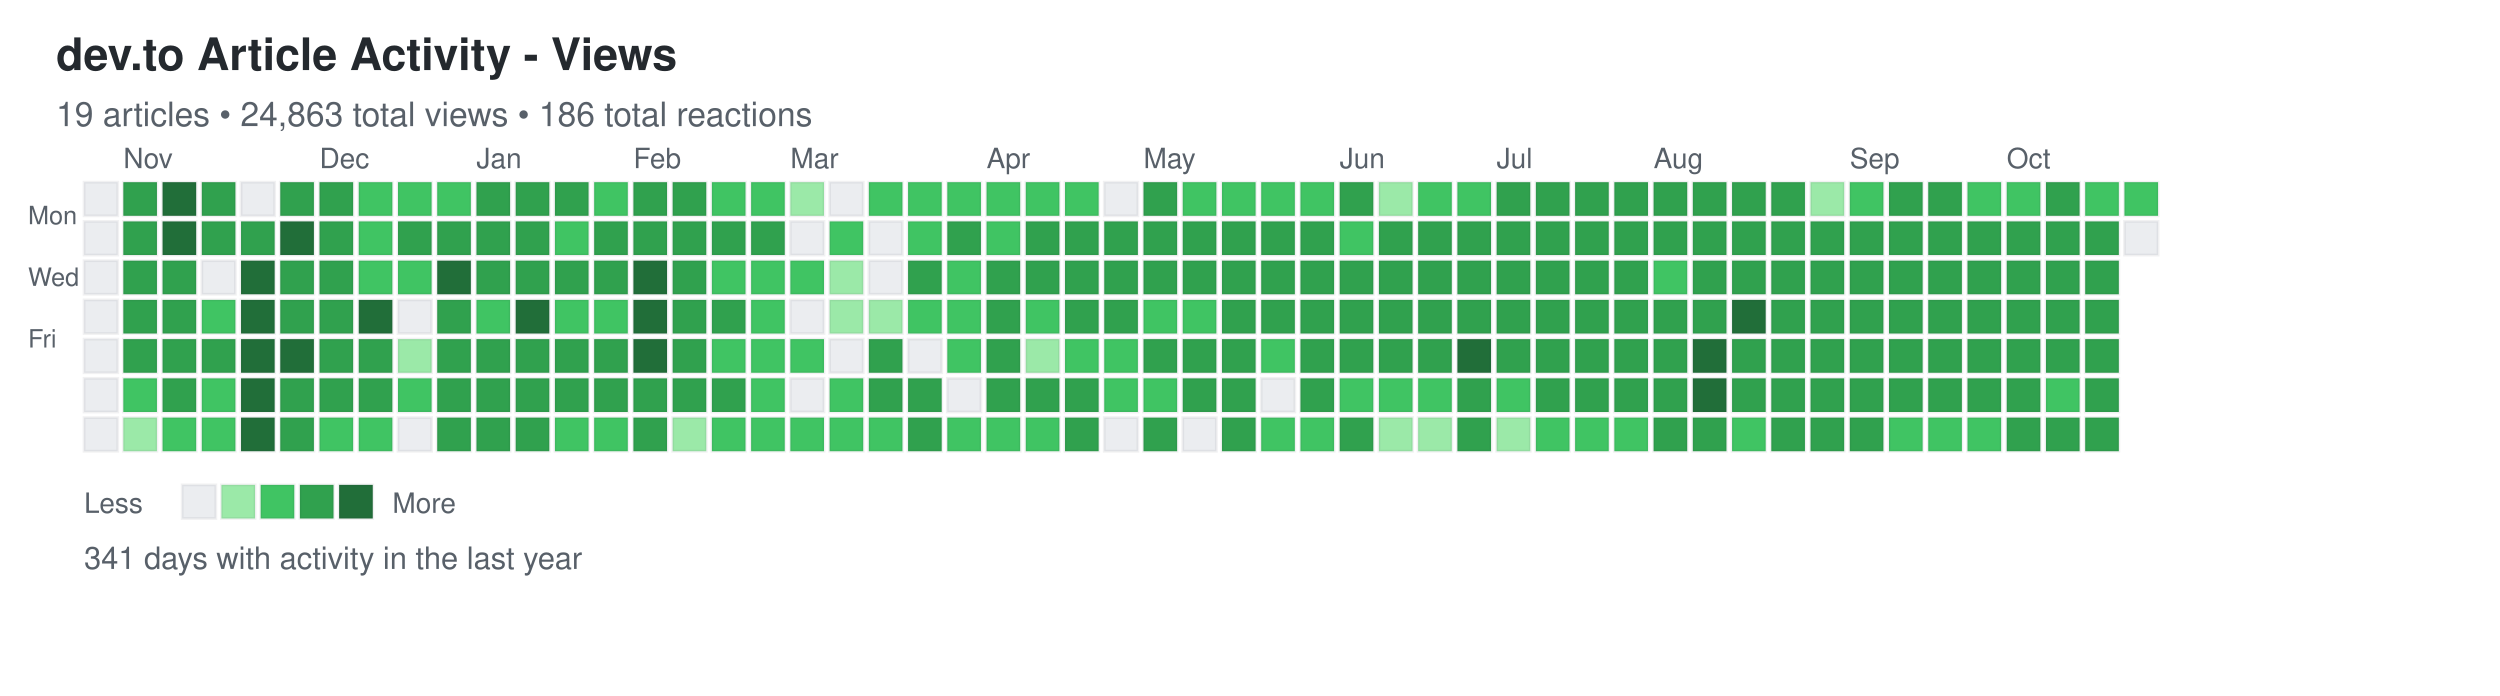
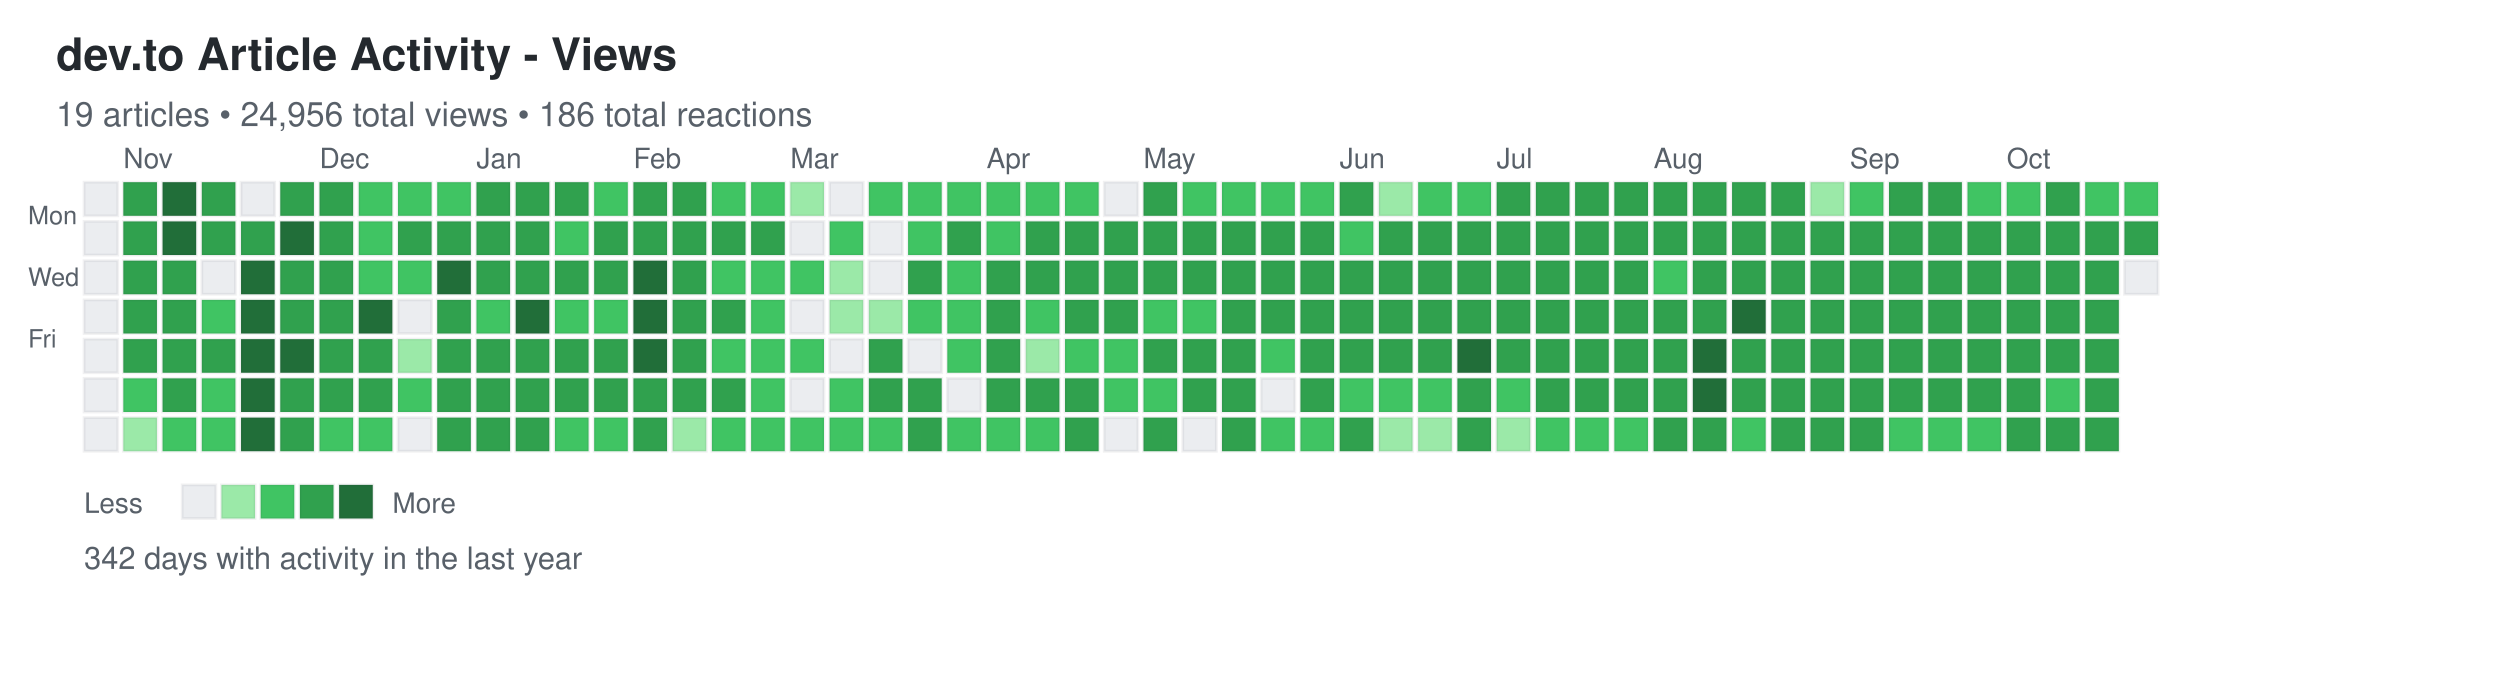
<svg xmlns="http://www.w3.org/2000/svg" width="892" height="248">
  <defs>
    <style>
.day { stroke: rgba(27,31,35,0.06); stroke-width: 1px; cursor: pointer; }
.day:hover { stroke: rgba(27,31,35,0.3); stroke-width: 2px; }
.month-label { font-family: -apple-system, BlinkMacSystemFont, "Segoe UI", Helvetica, Arial, sans-serif; font-size: 10px; fill: #586069; }
.day-label { font-family: -apple-system, BlinkMacSystemFont, "Segoe UI", Helvetica, Arial, sans-serif; font-size: 9px; fill: #586069; }
.title { font-family: -apple-system, BlinkMacSystemFont, "Segoe UI", Helvetica, Arial, sans-serif; font-size: 16px; font-weight: 600; fill: #24292e; }
.subtitle { font-family: -apple-system, BlinkMacSystemFont, "Segoe UI", Helvetica, Arial, sans-serif; font-size: 12px; fill: #586069; }
.stats { font-family: -apple-system, BlinkMacSystemFont, "Segoe UI", Helvetica, Arial, sans-serif; font-size: 11px; fill: #586069; }
.legend-text { font-family: -apple-system, BlinkMacSystemFont, "Segoe UI", Helvetica, Arial, sans-serif; font-size: 10px; fill: #586069; }
</style>
  </defs>
  <text x="20" y="25" class="title">dev.to Article Activity - Views</text>
-   <text x="20" y="45" class="subtitle">19 articles • 24,863 total views • 186 total reactions</text>
+   <text x="20" y="45" class="subtitle">19 articles • 24,956 total views • 186 total reactions</text>
  <text x="10" y="80" class="day-label">Mon</text>
  <text x="10" y="102" class="day-label">Wed</text>
  <text x="10" y="124" class="day-label">Fri</text>
  <rect x="30" y="65" width="12" height="12" fill="#ebedf0" class="day" data-date="2024-10-20" data-level="0" />
  <rect x="30" y="79" width="12" height="12" fill="#ebedf0" class="day" data-date="2024-10-21" data-level="0" />
  <rect x="30" y="93" width="12" height="12" fill="#ebedf0" class="day" data-date="2024-10-22" data-level="0" />
  <rect x="30" y="107" width="12" height="12" fill="#ebedf0" class="day" data-date="2024-10-23" data-level="0" />
  <rect x="30" y="121" width="12" height="12" fill="#ebedf0" class="day" data-date="2024-10-24" data-level="0" />
  <rect x="30" y="135" width="12" height="12" fill="#ebedf0" class="day" data-date="2024-10-25" data-level="0" />
  <rect x="30" y="149" width="12" height="12" fill="#ebedf0" class="day" data-date="2024-10-26" data-level="0" />
  <rect x="44" y="65" width="12" height="12" fill="#30a14e" class="day" data-date="2024-10-27" data-level="3" />
  <rect x="44" y="79" width="12" height="12" fill="#30a14e" class="day" data-date="2024-10-28" data-level="3" />
  <rect x="44" y="93" width="12" height="12" fill="#30a14e" class="day" data-date="2024-10-29" data-level="3" />
  <rect x="44" y="107" width="12" height="12" fill="#30a14e" class="day" data-date="2024-10-30" data-level="3" />
  <rect x="44" y="121" width="12" height="12" fill="#30a14e" class="day" data-date="2024-10-31" data-level="3" />
  <rect x="44" y="135" width="12" height="12" fill="#40c463" class="day" data-date="2024-11-01" data-level="2" />
  <rect x="44" y="149" width="12" height="12" fill="#9be9a8" class="day" data-date="2024-11-02" data-level="1" />
  <rect x="58" y="65" width="12" height="12" fill="#216e39" class="day" data-date="2024-11-03" data-level="4" />
  <rect x="58" y="79" width="12" height="12" fill="#216e39" class="day" data-date="2024-11-04" data-level="4" />
  <rect x="58" y="93" width="12" height="12" fill="#30a14e" class="day" data-date="2024-11-05" data-level="3" />
  <rect x="58" y="107" width="12" height="12" fill="#30a14e" class="day" data-date="2024-11-06" data-level="3" />
  <rect x="58" y="121" width="12" height="12" fill="#30a14e" class="day" data-date="2024-11-07" data-level="3" />
  <rect x="58" y="135" width="12" height="12" fill="#30a14e" class="day" data-date="2024-11-08" data-level="3" />
  <rect x="58" y="149" width="12" height="12" fill="#40c463" class="day" data-date="2024-11-09" data-level="2" />
  <rect x="72" y="65" width="12" height="12" fill="#30a14e" class="day" data-date="2024-11-10" data-level="3" />
  <rect x="72" y="79" width="12" height="12" fill="#30a14e" class="day" data-date="2024-11-11" data-level="3" />
  <rect x="72" y="93" width="12" height="12" fill="#ebedf0" class="day" data-date="2024-11-12" data-level="0" />
  <rect x="72" y="107" width="12" height="12" fill="#40c463" class="day" data-date="2024-11-13" data-level="2" />
  <rect x="72" y="121" width="12" height="12" fill="#30a14e" class="day" data-date="2024-11-14" data-level="3" />
  <rect x="72" y="135" width="12" height="12" fill="#40c463" class="day" data-date="2024-11-15" data-level="2" />
  <rect x="72" y="149" width="12" height="12" fill="#40c463" class="day" data-date="2024-11-16" data-level="2" />
  <rect x="86" y="65" width="12" height="12" fill="#ebedf0" class="day" data-date="2024-11-17" data-level="0" />
  <rect x="86" y="79" width="12" height="12" fill="#30a14e" class="day" data-date="2024-11-18" data-level="3" />
  <rect x="86" y="93" width="12" height="12" fill="#216e39" class="day" data-date="2024-11-19" data-level="4" />
  <rect x="86" y="107" width="12" height="12" fill="#216e39" class="day" data-date="2024-11-20" data-level="4" />
  <rect x="86" y="121" width="12" height="12" fill="#216e39" class="day" data-date="2024-11-21" data-level="4" />
  <rect x="86" y="135" width="12" height="12" fill="#216e39" class="day" data-date="2024-11-22" data-level="4" />
  <rect x="86" y="149" width="12" height="12" fill="#216e39" class="day" data-date="2024-11-23" data-level="4" />
  <rect x="100" y="65" width="12" height="12" fill="#30a14e" class="day" data-date="2024-11-24" data-level="3" />
  <rect x="100" y="79" width="12" height="12" fill="#216e39" class="day" data-date="2024-11-25" data-level="4" />
  <rect x="100" y="93" width="12" height="12" fill="#30a14e" class="day" data-date="2024-11-26" data-level="3" />
  <rect x="100" y="107" width="12" height="12" fill="#30a14e" class="day" data-date="2024-11-27" data-level="3" />
  <rect x="100" y="121" width="12" height="12" fill="#216e39" class="day" data-date="2024-11-28" data-level="4" />
  <rect x="100" y="135" width="12" height="12" fill="#30a14e" class="day" data-date="2024-11-29" data-level="3" />
  <rect x="100" y="149" width="12" height="12" fill="#30a14e" class="day" data-date="2024-11-30" data-level="3" />
  <rect x="114" y="65" width="12" height="12" fill="#30a14e" class="day" data-date="2024-12-01" data-level="3" />
  <rect x="114" y="79" width="12" height="12" fill="#30a14e" class="day" data-date="2024-12-02" data-level="3" />
  <rect x="114" y="93" width="12" height="12" fill="#30a14e" class="day" data-date="2024-12-03" data-level="3" />
  <rect x="114" y="107" width="12" height="12" fill="#30a14e" class="day" data-date="2024-12-04" data-level="3" />
  <rect x="114" y="121" width="12" height="12" fill="#30a14e" class="day" data-date="2024-12-05" data-level="3" />
  <rect x="114" y="135" width="12" height="12" fill="#30a14e" class="day" data-date="2024-12-06" data-level="3" />
  <rect x="114" y="149" width="12" height="12" fill="#40c463" class="day" data-date="2024-12-07" data-level="2" />
  <rect x="128" y="65" width="12" height="12" fill="#40c463" class="day" data-date="2024-12-08" data-level="2" />
  <rect x="128" y="79" width="12" height="12" fill="#40c463" class="day" data-date="2024-12-09" data-level="2" />
  <rect x="128" y="93" width="12" height="12" fill="#40c463" class="day" data-date="2024-12-10" data-level="2" />
  <rect x="128" y="107" width="12" height="12" fill="#216e39" class="day" data-date="2024-12-11" data-level="4" />
  <rect x="128" y="121" width="12" height="12" fill="#30a14e" class="day" data-date="2024-12-12" data-level="3" />
  <rect x="128" y="135" width="12" height="12" fill="#30a14e" class="day" data-date="2024-12-13" data-level="3" />
  <rect x="128" y="149" width="12" height="12" fill="#40c463" class="day" data-date="2024-12-14" data-level="2" />
  <rect x="142" y="65" width="12" height="12" fill="#40c463" class="day" data-date="2024-12-15" data-level="2" />
  <rect x="142" y="79" width="12" height="12" fill="#30a14e" class="day" data-date="2024-12-16" data-level="3" />
  <rect x="142" y="93" width="12" height="12" fill="#40c463" class="day" data-date="2024-12-17" data-level="2" />
  <rect x="142" y="107" width="12" height="12" fill="#ebedf0" class="day" data-date="2024-12-18" data-level="0" />
  <rect x="142" y="121" width="12" height="12" fill="#9be9a8" class="day" data-date="2024-12-19" data-level="1" />
  <rect x="142" y="135" width="12" height="12" fill="#40c463" class="day" data-date="2024-12-20" data-level="2" />
  <rect x="142" y="149" width="12" height="12" fill="#ebedf0" class="day" data-date="2024-12-21" data-level="0" />
  <rect x="156" y="65" width="12" height="12" fill="#40c463" class="day" data-date="2024-12-22" data-level="2" />
  <rect x="156" y="79" width="12" height="12" fill="#30a14e" class="day" data-date="2024-12-23" data-level="3" />
  <rect x="156" y="93" width="12" height="12" fill="#216e39" class="day" data-date="2024-12-24" data-level="4" />
  <rect x="156" y="107" width="12" height="12" fill="#30a14e" class="day" data-date="2024-12-25" data-level="3" />
  <rect x="156" y="121" width="12" height="12" fill="#30a14e" class="day" data-date="2024-12-26" data-level="3" />
  <rect x="156" y="135" width="12" height="12" fill="#30a14e" class="day" data-date="2024-12-27" data-level="3" />
  <rect x="156" y="149" width="12" height="12" fill="#30a14e" class="day" data-date="2024-12-28" data-level="3" />
  <rect x="170" y="65" width="12" height="12" fill="#30a14e" class="day" data-date="2024-12-29" data-level="3" />
  <rect x="170" y="79" width="12" height="12" fill="#30a14e" class="day" data-date="2024-12-30" data-level="3" />
  <rect x="170" y="93" width="12" height="12" fill="#30a14e" class="day" data-date="2024-12-31" data-level="3" />
  <rect x="170" y="107" width="12" height="12" fill="#40c463" class="day" data-date="2025-01-01" data-level="2" />
  <rect x="170" y="121" width="12" height="12" fill="#30a14e" class="day" data-date="2025-01-02" data-level="3" />
  <rect x="170" y="135" width="12" height="12" fill="#30a14e" class="day" data-date="2025-01-03" data-level="3" />
  <rect x="170" y="149" width="12" height="12" fill="#30a14e" class="day" data-date="2025-01-04" data-level="3" />
  <rect x="184" y="65" width="12" height="12" fill="#30a14e" class="day" data-date="2025-01-05" data-level="3" />
  <rect x="184" y="79" width="12" height="12" fill="#30a14e" class="day" data-date="2025-01-06" data-level="3" />
  <rect x="184" y="93" width="12" height="12" fill="#30a14e" class="day" data-date="2025-01-07" data-level="3" />
  <rect x="184" y="107" width="12" height="12" fill="#216e39" class="day" data-date="2025-01-08" data-level="4" />
  <rect x="184" y="121" width="12" height="12" fill="#30a14e" class="day" data-date="2025-01-09" data-level="3" />
  <rect x="184" y="135" width="12" height="12" fill="#30a14e" class="day" data-date="2025-01-10" data-level="3" />
  <rect x="184" y="149" width="12" height="12" fill="#30a14e" class="day" data-date="2025-01-11" data-level="3" />
  <rect x="198" y="65" width="12" height="12" fill="#30a14e" class="day" data-date="2025-01-12" data-level="3" />
  <rect x="198" y="79" width="12" height="12" fill="#40c463" class="day" data-date="2025-01-13" data-level="2" />
  <rect x="198" y="93" width="12" height="12" fill="#30a14e" class="day" data-date="2025-01-14" data-level="3" />
  <rect x="198" y="107" width="12" height="12" fill="#40c463" class="day" data-date="2025-01-15" data-level="2" />
  <rect x="198" y="121" width="12" height="12" fill="#30a14e" class="day" data-date="2025-01-16" data-level="3" />
  <rect x="198" y="135" width="12" height="12" fill="#30a14e" class="day" data-date="2025-01-17" data-level="3" />
  <rect x="198" y="149" width="12" height="12" fill="#40c463" class="day" data-date="2025-01-18" data-level="2" />
  <rect x="212" y="65" width="12" height="12" fill="#40c463" class="day" data-date="2025-01-19" data-level="2" />
  <rect x="212" y="79" width="12" height="12" fill="#30a14e" class="day" data-date="2025-01-20" data-level="3" />
  <rect x="212" y="93" width="12" height="12" fill="#30a14e" class="day" data-date="2025-01-21" data-level="3" />
  <rect x="212" y="107" width="12" height="12" fill="#40c463" class="day" data-date="2025-01-22" data-level="2" />
  <rect x="212" y="121" width="12" height="12" fill="#30a14e" class="day" data-date="2025-01-23" data-level="3" />
  <rect x="212" y="135" width="12" height="12" fill="#30a14e" class="day" data-date="2025-01-24" data-level="3" />
  <rect x="212" y="149" width="12" height="12" fill="#40c463" class="day" data-date="2025-01-25" data-level="2" />
  <rect x="226" y="65" width="12" height="12" fill="#30a14e" class="day" data-date="2025-01-26" data-level="3" />
  <rect x="226" y="79" width="12" height="12" fill="#30a14e" class="day" data-date="2025-01-27" data-level="3" />
  <rect x="226" y="93" width="12" height="12" fill="#216e39" class="day" data-date="2025-01-28" data-level="4" />
  <rect x="226" y="107" width="12" height="12" fill="#216e39" class="day" data-date="2025-01-29" data-level="4" />
  <rect x="226" y="121" width="12" height="12" fill="#216e39" class="day" data-date="2025-01-30" data-level="4" />
  <rect x="226" y="135" width="12" height="12" fill="#30a14e" class="day" data-date="2025-01-31" data-level="3" />
  <rect x="226" y="149" width="12" height="12" fill="#30a14e" class="day" data-date="2025-02-01" data-level="3" />
  <rect x="240" y="65" width="12" height="12" fill="#30a14e" class="day" data-date="2025-02-02" data-level="3" />
  <rect x="240" y="79" width="12" height="12" fill="#30a14e" class="day" data-date="2025-02-03" data-level="3" />
  <rect x="240" y="93" width="12" height="12" fill="#30a14e" class="day" data-date="2025-02-04" data-level="3" />
  <rect x="240" y="107" width="12" height="12" fill="#30a14e" class="day" data-date="2025-02-05" data-level="3" />
  <rect x="240" y="121" width="12" height="12" fill="#30a14e" class="day" data-date="2025-02-06" data-level="3" />
  <rect x="240" y="135" width="12" height="12" fill="#30a14e" class="day" data-date="2025-02-07" data-level="3" />
  <rect x="240" y="149" width="12" height="12" fill="#9be9a8" class="day" data-date="2025-02-08" data-level="1" />
  <rect x="254" y="65" width="12" height="12" fill="#40c463" class="day" data-date="2025-02-09" data-level="2" />
  <rect x="254" y="79" width="12" height="12" fill="#30a14e" class="day" data-date="2025-02-10" data-level="3" />
  <rect x="254" y="93" width="12" height="12" fill="#40c463" class="day" data-date="2025-02-11" data-level="2" />
  <rect x="254" y="107" width="12" height="12" fill="#30a14e" class="day" data-date="2025-02-12" data-level="3" />
  <rect x="254" y="121" width="12" height="12" fill="#40c463" class="day" data-date="2025-02-13" data-level="2" />
  <rect x="254" y="135" width="12" height="12" fill="#30a14e" class="day" data-date="2025-02-14" data-level="3" />
  <rect x="254" y="149" width="12" height="12" fill="#40c463" class="day" data-date="2025-02-15" data-level="2" />
  <rect x="268" y="65" width="12" height="12" fill="#40c463" class="day" data-date="2025-02-16" data-level="2" />
  <rect x="268" y="79" width="12" height="12" fill="#30a14e" class="day" data-date="2025-02-17" data-level="3" />
  <rect x="268" y="93" width="12" height="12" fill="#40c463" class="day" data-date="2025-02-18" data-level="2" />
  <rect x="268" y="107" width="12" height="12" fill="#40c463" class="day" data-date="2025-02-19" data-level="2" />
  <rect x="268" y="121" width="12" height="12" fill="#40c463" class="day" data-date="2025-02-20" data-level="2" />
  <rect x="268" y="135" width="12" height="12" fill="#40c463" class="day" data-date="2025-02-21" data-level="2" />
  <rect x="268" y="149" width="12" height="12" fill="#40c463" class="day" data-date="2025-02-22" data-level="2" />
  <rect x="282" y="65" width="12" height="12" fill="#9be9a8" class="day" data-date="2025-02-23" data-level="1" />
  <rect x="282" y="79" width="12" height="12" fill="#ebedf0" class="day" data-date="2025-02-24" data-level="0" />
  <rect x="282" y="93" width="12" height="12" fill="#40c463" class="day" data-date="2025-02-25" data-level="2" />
  <rect x="282" y="107" width="12" height="12" fill="#ebedf0" class="day" data-date="2025-02-26" data-level="0" />
  <rect x="282" y="121" width="12" height="12" fill="#40c463" class="day" data-date="2025-02-27" data-level="2" />
  <rect x="282" y="135" width="12" height="12" fill="#ebedf0" class="day" data-date="2025-02-28" data-level="0" />
  <rect x="282" y="149" width="12" height="12" fill="#40c463" class="day" data-date="2025-03-01" data-level="2" />
  <rect x="296" y="65" width="12" height="12" fill="#ebedf0" class="day" data-date="2025-03-02" data-level="0" />
  <rect x="296" y="79" width="12" height="12" fill="#40c463" class="day" data-date="2025-03-03" data-level="2" />
  <rect x="296" y="93" width="12" height="12" fill="#9be9a8" class="day" data-date="2025-03-04" data-level="1" />
  <rect x="296" y="107" width="12" height="12" fill="#9be9a8" class="day" data-date="2025-03-05" data-level="1" />
  <rect x="296" y="121" width="12" height="12" fill="#ebedf0" class="day" data-date="2025-03-06" data-level="0" />
  <rect x="296" y="135" width="12" height="12" fill="#40c463" class="day" data-date="2025-03-07" data-level="2" />
  <rect x="296" y="149" width="12" height="12" fill="#40c463" class="day" data-date="2025-03-08" data-level="2" />
  <rect x="310" y="65" width="12" height="12" fill="#40c463" class="day" data-date="2025-03-09" data-level="2" />
  <rect x="310" y="79" width="12" height="12" fill="#ebedf0" class="day" data-date="2025-03-10" data-level="0" />
  <rect x="310" y="93" width="12" height="12" fill="#ebedf0" class="day" data-date="2025-03-11" data-level="0" />
  <rect x="310" y="107" width="12" height="12" fill="#9be9a8" class="day" data-date="2025-03-12" data-level="1" />
  <rect x="310" y="121" width="12" height="12" fill="#30a14e" class="day" data-date="2025-03-13" data-level="3" />
  <rect x="310" y="135" width="12" height="12" fill="#30a14e" class="day" data-date="2025-03-14" data-level="3" />
  <rect x="310" y="149" width="12" height="12" fill="#40c463" class="day" data-date="2025-03-15" data-level="2" />
  <rect x="324" y="65" width="12" height="12" fill="#40c463" class="day" data-date="2025-03-16" data-level="2" />
  <rect x="324" y="79" width="12" height="12" fill="#40c463" class="day" data-date="2025-03-17" data-level="2" />
  <rect x="324" y="93" width="12" height="12" fill="#30a14e" class="day" data-date="2025-03-18" data-level="3" />
  <rect x="324" y="107" width="12" height="12" fill="#40c463" class="day" data-date="2025-03-19" data-level="2" />
  <rect x="324" y="121" width="12" height="12" fill="#ebedf0" class="day" data-date="2025-03-20" data-level="0" />
  <rect x="324" y="135" width="12" height="12" fill="#30a14e" class="day" data-date="2025-03-21" data-level="3" />
  <rect x="324" y="149" width="12" height="12" fill="#30a14e" class="day" data-date="2025-03-22" data-level="3" />
  <rect x="338" y="65" width="12" height="12" fill="#40c463" class="day" data-date="2025-03-23" data-level="2" />
  <rect x="338" y="79" width="12" height="12" fill="#30a14e" class="day" data-date="2025-03-24" data-level="3" />
  <rect x="338" y="93" width="12" height="12" fill="#40c463" class="day" data-date="2025-03-25" data-level="2" />
  <rect x="338" y="107" width="12" height="12" fill="#40c463" class="day" data-date="2025-03-26" data-level="2" />
  <rect x="338" y="121" width="12" height="12" fill="#40c463" class="day" data-date="2025-03-27" data-level="2" />
  <rect x="338" y="135" width="12" height="12" fill="#ebedf0" class="day" data-date="2025-03-28" data-level="0" />
  <rect x="338" y="149" width="12" height="12" fill="#40c463" class="day" data-date="2025-03-29" data-level="2" />
  <rect x="352" y="65" width="12" height="12" fill="#40c463" class="day" data-date="2025-03-30" data-level="2" />
  <rect x="352" y="79" width="12" height="12" fill="#40c463" class="day" data-date="2025-03-31" data-level="2" />
  <rect x="352" y="93" width="12" height="12" fill="#30a14e" class="day" data-date="2025-04-01" data-level="3" />
  <rect x="352" y="107" width="12" height="12" fill="#30a14e" class="day" data-date="2025-04-02" data-level="3" />
  <rect x="352" y="121" width="12" height="12" fill="#30a14e" class="day" data-date="2025-04-03" data-level="3" />
  <rect x="352" y="135" width="12" height="12" fill="#30a14e" class="day" data-date="2025-04-04" data-level="3" />
  <rect x="352" y="149" width="12" height="12" fill="#40c463" class="day" data-date="2025-04-05" data-level="2" />
  <rect x="366" y="65" width="12" height="12" fill="#40c463" class="day" data-date="2025-04-06" data-level="2" />
  <rect x="366" y="79" width="12" height="12" fill="#30a14e" class="day" data-date="2025-04-07" data-level="3" />
  <rect x="366" y="93" width="12" height="12" fill="#30a14e" class="day" data-date="2025-04-08" data-level="3" />
  <rect x="366" y="107" width="12" height="12" fill="#40c463" class="day" data-date="2025-04-09" data-level="2" />
  <rect x="366" y="121" width="12" height="12" fill="#9be9a8" class="day" data-date="2025-04-10" data-level="1" />
  <rect x="366" y="135" width="12" height="12" fill="#30a14e" class="day" data-date="2025-04-11" data-level="3" />
  <rect x="366" y="149" width="12" height="12" fill="#40c463" class="day" data-date="2025-04-12" data-level="2" />
  <rect x="380" y="65" width="12" height="12" fill="#40c463" class="day" data-date="2025-04-13" data-level="2" />
  <rect x="380" y="79" width="12" height="12" fill="#30a14e" class="day" data-date="2025-04-14" data-level="3" />
  <rect x="380" y="93" width="12" height="12" fill="#30a14e" class="day" data-date="2025-04-15" data-level="3" />
  <rect x="380" y="107" width="12" height="12" fill="#30a14e" class="day" data-date="2025-04-16" data-level="3" />
  <rect x="380" y="121" width="12" height="12" fill="#40c463" class="day" data-date="2025-04-17" data-level="2" />
  <rect x="380" y="135" width="12" height="12" fill="#30a14e" class="day" data-date="2025-04-18" data-level="3" />
  <rect x="380" y="149" width="12" height="12" fill="#30a14e" class="day" data-date="2025-04-19" data-level="3" />
  <rect x="394" y="65" width="12" height="12" fill="#ebedf0" class="day" data-date="2025-04-20" data-level="0" />
  <rect x="394" y="79" width="12" height="12" fill="#30a14e" class="day" data-date="2025-04-21" data-level="3" />
  <rect x="394" y="93" width="12" height="12" fill="#30a14e" class="day" data-date="2025-04-22" data-level="3" />
  <rect x="394" y="107" width="12" height="12" fill="#30a14e" class="day" data-date="2025-04-23" data-level="3" />
  <rect x="394" y="121" width="12" height="12" fill="#40c463" class="day" data-date="2025-04-24" data-level="2" />
  <rect x="394" y="135" width="12" height="12" fill="#40c463" class="day" data-date="2025-04-25" data-level="2" />
  <rect x="394" y="149" width="12" height="12" fill="#ebedf0" class="day" data-date="2025-04-26" data-level="0" />
  <rect x="408" y="65" width="12" height="12" fill="#30a14e" class="day" data-date="2025-04-27" data-level="3" />
  <rect x="408" y="79" width="12" height="12" fill="#30a14e" class="day" data-date="2025-04-28" data-level="3" />
  <rect x="408" y="93" width="12" height="12" fill="#30a14e" class="day" data-date="2025-04-29" data-level="3" />
  <rect x="408" y="107" width="12" height="12" fill="#40c463" class="day" data-date="2025-04-30" data-level="2" />
  <rect x="408" y="121" width="12" height="12" fill="#30a14e" class="day" data-date="2025-05-01" data-level="3" />
  <rect x="408" y="135" width="12" height="12" fill="#40c463" class="day" data-date="2025-05-02" data-level="2" />
  <rect x="408" y="149" width="12" height="12" fill="#30a14e" class="day" data-date="2025-05-03" data-level="3" />
  <rect x="422" y="65" width="12" height="12" fill="#40c463" class="day" data-date="2025-05-04" data-level="2" />
  <rect x="422" y="79" width="12" height="12" fill="#30a14e" class="day" data-date="2025-05-05" data-level="3" />
  <rect x="422" y="93" width="12" height="12" fill="#30a14e" class="day" data-date="2025-05-06" data-level="3" />
  <rect x="422" y="107" width="12" height="12" fill="#40c463" class="day" data-date="2025-05-07" data-level="2" />
  <rect x="422" y="121" width="12" height="12" fill="#30a14e" class="day" data-date="2025-05-08" data-level="3" />
  <rect x="422" y="135" width="12" height="12" fill="#30a14e" class="day" data-date="2025-05-09" data-level="3" />
  <rect x="422" y="149" width="12" height="12" fill="#ebedf0" class="day" data-date="2025-05-10" data-level="0" />
  <rect x="436" y="65" width="12" height="12" fill="#40c463" class="day" data-date="2025-05-11" data-level="2" />
  <rect x="436" y="79" width="12" height="12" fill="#30a14e" class="day" data-date="2025-05-12" data-level="3" />
  <rect x="436" y="93" width="12" height="12" fill="#30a14e" class="day" data-date="2025-05-13" data-level="3" />
  <rect x="436" y="107" width="12" height="12" fill="#30a14e" class="day" data-date="2025-05-14" data-level="3" />
  <rect x="436" y="121" width="12" height="12" fill="#30a14e" class="day" data-date="2025-05-15" data-level="3" />
  <rect x="436" y="135" width="12" height="12" fill="#30a14e" class="day" data-date="2025-05-16" data-level="3" />
  <rect x="436" y="149" width="12" height="12" fill="#30a14e" class="day" data-date="2025-05-17" data-level="3" />
  <rect x="450" y="65" width="12" height="12" fill="#40c463" class="day" data-date="2025-05-18" data-level="2" />
  <rect x="450" y="79" width="12" height="12" fill="#30a14e" class="day" data-date="2025-05-19" data-level="3" />
  <rect x="450" y="93" width="12" height="12" fill="#30a14e" class="day" data-date="2025-05-20" data-level="3" />
  <rect x="450" y="107" width="12" height="12" fill="#30a14e" class="day" data-date="2025-05-21" data-level="3" />
  <rect x="450" y="121" width="12" height="12" fill="#40c463" class="day" data-date="2025-05-22" data-level="2" />
  <rect x="450" y="135" width="12" height="12" fill="#ebedf0" class="day" data-date="2025-05-23" data-level="0" />
  <rect x="450" y="149" width="12" height="12" fill="#40c463" class="day" data-date="2025-05-24" data-level="2" />
  <rect x="464" y="65" width="12" height="12" fill="#40c463" class="day" data-date="2025-05-25" data-level="2" />
  <rect x="464" y="79" width="12" height="12" fill="#30a14e" class="day" data-date="2025-05-26" data-level="3" />
  <rect x="464" y="93" width="12" height="12" fill="#30a14e" class="day" data-date="2025-05-27" data-level="3" />
  <rect x="464" y="107" width="12" height="12" fill="#30a14e" class="day" data-date="2025-05-28" data-level="3" />
  <rect x="464" y="121" width="12" height="12" fill="#30a14e" class="day" data-date="2025-05-29" data-level="3" />
  <rect x="464" y="135" width="12" height="12" fill="#30a14e" class="day" data-date="2025-05-30" data-level="3" />
  <rect x="464" y="149" width="12" height="12" fill="#40c463" class="day" data-date="2025-05-31" data-level="2" />
  <rect x="478" y="65" width="12" height="12" fill="#30a14e" class="day" data-date="2025-06-01" data-level="3" />
  <rect x="478" y="79" width="12" height="12" fill="#40c463" class="day" data-date="2025-06-02" data-level="2" />
  <rect x="478" y="93" width="12" height="12" fill="#30a14e" class="day" data-date="2025-06-03" data-level="3" />
  <rect x="478" y="107" width="12" height="12" fill="#30a14e" class="day" data-date="2025-06-04" data-level="3" />
  <rect x="478" y="121" width="12" height="12" fill="#30a14e" class="day" data-date="2025-06-05" data-level="3" />
  <rect x="478" y="135" width="12" height="12" fill="#40c463" class="day" data-date="2025-06-06" data-level="2" />
  <rect x="478" y="149" width="12" height="12" fill="#30a14e" class="day" data-date="2025-06-07" data-level="3" />
  <rect x="492" y="65" width="12" height="12" fill="#9be9a8" class="day" data-date="2025-06-08" data-level="1" />
  <rect x="492" y="79" width="12" height="12" fill="#30a14e" class="day" data-date="2025-06-09" data-level="3" />
  <rect x="492" y="93" width="12" height="12" fill="#30a14e" class="day" data-date="2025-06-10" data-level="3" />
  <rect x="492" y="107" width="12" height="12" fill="#30a14e" class="day" data-date="2025-06-11" data-level="3" />
  <rect x="492" y="121" width="12" height="12" fill="#30a14e" class="day" data-date="2025-06-12" data-level="3" />
  <rect x="492" y="135" width="12" height="12" fill="#40c463" class="day" data-date="2025-06-13" data-level="2" />
  <rect x="492" y="149" width="12" height="12" fill="#9be9a8" class="day" data-date="2025-06-14" data-level="1" />
  <rect x="506" y="65" width="12" height="12" fill="#40c463" class="day" data-date="2025-06-15" data-level="2" />
  <rect x="506" y="79" width="12" height="12" fill="#30a14e" class="day" data-date="2025-06-16" data-level="3" />
  <rect x="506" y="93" width="12" height="12" fill="#30a14e" class="day" data-date="2025-06-17" data-level="3" />
  <rect x="506" y="107" width="12" height="12" fill="#30a14e" class="day" data-date="2025-06-18" data-level="3" />
  <rect x="506" y="121" width="12" height="12" fill="#30a14e" class="day" data-date="2025-06-19" data-level="3" />
  <rect x="506" y="135" width="12" height="12" fill="#40c463" class="day" data-date="2025-06-20" data-level="2" />
  <rect x="506" y="149" width="12" height="12" fill="#9be9a8" class="day" data-date="2025-06-21" data-level="1" />
  <rect x="520" y="65" width="12" height="12" fill="#40c463" class="day" data-date="2025-06-22" data-level="2" />
  <rect x="520" y="79" width="12" height="12" fill="#30a14e" class="day" data-date="2025-06-23" data-level="3" />
  <rect x="520" y="93" width="12" height="12" fill="#30a14e" class="day" data-date="2025-06-24" data-level="3" />
  <rect x="520" y="107" width="12" height="12" fill="#30a14e" class="day" data-date="2025-06-25" data-level="3" />
  <rect x="520" y="121" width="12" height="12" fill="#216e39" class="day" data-date="2025-06-26" data-level="4" />
  <rect x="520" y="135" width="12" height="12" fill="#30a14e" class="day" data-date="2025-06-27" data-level="3" />
  <rect x="520" y="149" width="12" height="12" fill="#30a14e" class="day" data-date="2025-06-28" data-level="3" />
  <rect x="534" y="65" width="12" height="12" fill="#30a14e" class="day" data-date="2025-06-29" data-level="3" />
  <rect x="534" y="79" width="12" height="12" fill="#30a14e" class="day" data-date="2025-06-30" data-level="3" />
  <rect x="534" y="93" width="12" height="12" fill="#30a14e" class="day" data-date="2025-07-01" data-level="3" />
  <rect x="534" y="107" width="12" height="12" fill="#30a14e" class="day" data-date="2025-07-02" data-level="3" />
  <rect x="534" y="121" width="12" height="12" fill="#30a14e" class="day" data-date="2025-07-03" data-level="3" />
  <rect x="534" y="135" width="12" height="12" fill="#40c463" class="day" data-date="2025-07-04" data-level="2" />
  <rect x="534" y="149" width="12" height="12" fill="#9be9a8" class="day" data-date="2025-07-05" data-level="1" />
  <rect x="548" y="65" width="12" height="12" fill="#30a14e" class="day" data-date="2025-07-06" data-level="3" />
  <rect x="548" y="79" width="12" height="12" fill="#30a14e" class="day" data-date="2025-07-07" data-level="3" />
  <rect x="548" y="93" width="12" height="12" fill="#30a14e" class="day" data-date="2025-07-08" data-level="3" />
  <rect x="548" y="107" width="12" height="12" fill="#30a14e" class="day" data-date="2025-07-09" data-level="3" />
  <rect x="548" y="121" width="12" height="12" fill="#30a14e" class="day" data-date="2025-07-10" data-level="3" />
  <rect x="548" y="135" width="12" height="12" fill="#30a14e" class="day" data-date="2025-07-11" data-level="3" />
  <rect x="548" y="149" width="12" height="12" fill="#40c463" class="day" data-date="2025-07-12" data-level="2" />
  <rect x="562" y="65" width="12" height="12" fill="#30a14e" class="day" data-date="2025-07-13" data-level="3" />
  <rect x="562" y="79" width="12" height="12" fill="#30a14e" class="day" data-date="2025-07-14" data-level="3" />
  <rect x="562" y="93" width="12" height="12" fill="#30a14e" class="day" data-date="2025-07-15" data-level="3" />
  <rect x="562" y="107" width="12" height="12" fill="#30a14e" class="day" data-date="2025-07-16" data-level="3" />
  <rect x="562" y="121" width="12" height="12" fill="#30a14e" class="day" data-date="2025-07-17" data-level="3" />
  <rect x="562" y="135" width="12" height="12" fill="#30a14e" class="day" data-date="2025-07-18" data-level="3" />
  <rect x="562" y="149" width="12" height="12" fill="#40c463" class="day" data-date="2025-07-19" data-level="2" />
  <rect x="576" y="65" width="12" height="12" fill="#30a14e" class="day" data-date="2025-07-20" data-level="3" />
  <rect x="576" y="79" width="12" height="12" fill="#30a14e" class="day" data-date="2025-07-21" data-level="3" />
  <rect x="576" y="93" width="12" height="12" fill="#30a14e" class="day" data-date="2025-07-22" data-level="3" />
  <rect x="576" y="107" width="12" height="12" fill="#30a14e" class="day" data-date="2025-07-23" data-level="3" />
  <rect x="576" y="121" width="12" height="12" fill="#30a14e" class="day" data-date="2025-07-24" data-level="3" />
  <rect x="576" y="135" width="12" height="12" fill="#30a14e" class="day" data-date="2025-07-25" data-level="3" />
  <rect x="576" y="149" width="12" height="12" fill="#40c463" class="day" data-date="2025-07-26" data-level="2" />
  <rect x="590" y="65" width="12" height="12" fill="#30a14e" class="day" data-date="2025-07-27" data-level="3" />
  <rect x="590" y="79" width="12" height="12" fill="#30a14e" class="day" data-date="2025-07-28" data-level="3" />
  <rect x="590" y="93" width="12" height="12" fill="#40c463" class="day" data-date="2025-07-29" data-level="2" />
  <rect x="590" y="107" width="12" height="12" fill="#30a14e" class="day" data-date="2025-07-30" data-level="3" />
  <rect x="590" y="121" width="12" height="12" fill="#30a14e" class="day" data-date="2025-07-31" data-level="3" />
  <rect x="590" y="135" width="12" height="12" fill="#30a14e" class="day" data-date="2025-08-01" data-level="3" />
  <rect x="590" y="149" width="12" height="12" fill="#30a14e" class="day" data-date="2025-08-02" data-level="3" />
  <rect x="604" y="65" width="12" height="12" fill="#30a14e" class="day" data-date="2025-08-03" data-level="3" />
  <rect x="604" y="79" width="12" height="12" fill="#30a14e" class="day" data-date="2025-08-04" data-level="3" />
  <rect x="604" y="93" width="12" height="12" fill="#30a14e" class="day" data-date="2025-08-05" data-level="3" />
  <rect x="604" y="107" width="12" height="12" fill="#30a14e" class="day" data-date="2025-08-06" data-level="3" />
  <rect x="604" y="121" width="12" height="12" fill="#216e39" class="day" data-date="2025-08-07" data-level="4" />
  <rect x="604" y="135" width="12" height="12" fill="#216e39" class="day" data-date="2025-08-08" data-level="4" />
  <rect x="604" y="149" width="12" height="12" fill="#30a14e" class="day" data-date="2025-08-09" data-level="3" />
  <rect x="618" y="65" width="12" height="12" fill="#30a14e" class="day" data-date="2025-08-10" data-level="3" />
  <rect x="618" y="79" width="12" height="12" fill="#30a14e" class="day" data-date="2025-08-11" data-level="3" />
  <rect x="618" y="93" width="12" height="12" fill="#30a14e" class="day" data-date="2025-08-12" data-level="3" />
  <rect x="618" y="107" width="12" height="12" fill="#216e39" class="day" data-date="2025-08-13" data-level="4" />
  <rect x="618" y="121" width="12" height="12" fill="#30a14e" class="day" data-date="2025-08-14" data-level="3" />
  <rect x="618" y="135" width="12" height="12" fill="#30a14e" class="day" data-date="2025-08-15" data-level="3" />
  <rect x="618" y="149" width="12" height="12" fill="#40c463" class="day" data-date="2025-08-16" data-level="2" />
  <rect x="632" y="65" width="12" height="12" fill="#30a14e" class="day" data-date="2025-08-17" data-level="3" />
  <rect x="632" y="79" width="12" height="12" fill="#30a14e" class="day" data-date="2025-08-18" data-level="3" />
  <rect x="632" y="93" width="12" height="12" fill="#30a14e" class="day" data-date="2025-08-19" data-level="3" />
  <rect x="632" y="107" width="12" height="12" fill="#30a14e" class="day" data-date="2025-08-20" data-level="3" />
  <rect x="632" y="121" width="12" height="12" fill="#30a14e" class="day" data-date="2025-08-21" data-level="3" />
  <rect x="632" y="135" width="12" height="12" fill="#30a14e" class="day" data-date="2025-08-22" data-level="3" />
  <rect x="632" y="149" width="12" height="12" fill="#30a14e" class="day" data-date="2025-08-23" data-level="3" />
  <rect x="646" y="65" width="12" height="12" fill="#9be9a8" class="day" data-date="2025-08-24" data-level="1" />
  <rect x="646" y="79" width="12" height="12" fill="#30a14e" class="day" data-date="2025-08-25" data-level="3" />
  <rect x="646" y="93" width="12" height="12" fill="#30a14e" class="day" data-date="2025-08-26" data-level="3" />
  <rect x="646" y="107" width="12" height="12" fill="#30a14e" class="day" data-date="2025-08-27" data-level="3" />
  <rect x="646" y="121" width="12" height="12" fill="#30a14e" class="day" data-date="2025-08-28" data-level="3" />
  <rect x="646" y="135" width="12" height="12" fill="#30a14e" class="day" data-date="2025-08-29" data-level="3" />
  <rect x="646" y="149" width="12" height="12" fill="#30a14e" class="day" data-date="2025-08-30" data-level="3" />
  <rect x="660" y="65" width="12" height="12" fill="#40c463" class="day" data-date="2025-08-31" data-level="2" />
  <rect x="660" y="79" width="12" height="12" fill="#30a14e" class="day" data-date="2025-09-01" data-level="3" />
  <rect x="660" y="93" width="12" height="12" fill="#30a14e" class="day" data-date="2025-09-02" data-level="3" />
  <rect x="660" y="107" width="12" height="12" fill="#30a14e" class="day" data-date="2025-09-03" data-level="3" />
  <rect x="660" y="121" width="12" height="12" fill="#30a14e" class="day" data-date="2025-09-04" data-level="3" />
  <rect x="660" y="135" width="12" height="12" fill="#30a14e" class="day" data-date="2025-09-05" data-level="3" />
  <rect x="660" y="149" width="12" height="12" fill="#30a14e" class="day" data-date="2025-09-06" data-level="3" />
  <rect x="674" y="65" width="12" height="12" fill="#30a14e" class="day" data-date="2025-09-07" data-level="3" />
  <rect x="674" y="79" width="12" height="12" fill="#30a14e" class="day" data-date="2025-09-08" data-level="3" />
  <rect x="674" y="93" width="12" height="12" fill="#30a14e" class="day" data-date="2025-09-09" data-level="3" />
  <rect x="674" y="107" width="12" height="12" fill="#30a14e" class="day" data-date="2025-09-10" data-level="3" />
  <rect x="674" y="121" width="12" height="12" fill="#30a14e" class="day" data-date="2025-09-11" data-level="3" />
  <rect x="674" y="135" width="12" height="12" fill="#30a14e" class="day" data-date="2025-09-12" data-level="3" />
  <rect x="674" y="149" width="12" height="12" fill="#40c463" class="day" data-date="2025-09-13" data-level="2" />
  <rect x="688" y="65" width="12" height="12" fill="#30a14e" class="day" data-date="2025-09-14" data-level="3" />
  <rect x="688" y="79" width="12" height="12" fill="#30a14e" class="day" data-date="2025-09-15" data-level="3" />
  <rect x="688" y="93" width="12" height="12" fill="#30a14e" class="day" data-date="2025-09-16" data-level="3" />
  <rect x="688" y="107" width="12" height="12" fill="#30a14e" class="day" data-date="2025-09-17" data-level="3" />
  <rect x="688" y="121" width="12" height="12" fill="#30a14e" class="day" data-date="2025-09-18" data-level="3" />
  <rect x="688" y="135" width="12" height="12" fill="#30a14e" class="day" data-date="2025-09-19" data-level="3" />
  <rect x="688" y="149" width="12" height="12" fill="#40c463" class="day" data-date="2025-09-20" data-level="2" />
  <rect x="702" y="65" width="12" height="12" fill="#40c463" class="day" data-date="2025-09-21" data-level="2" />
  <rect x="702" y="79" width="12" height="12" fill="#30a14e" class="day" data-date="2025-09-22" data-level="3" />
  <rect x="702" y="93" width="12" height="12" fill="#30a14e" class="day" data-date="2025-09-23" data-level="3" />
  <rect x="702" y="107" width="12" height="12" fill="#30a14e" class="day" data-date="2025-09-24" data-level="3" />
  <rect x="702" y="121" width="12" height="12" fill="#30a14e" class="day" data-date="2025-09-25" data-level="3" />
  <rect x="702" y="135" width="12" height="12" fill="#30a14e" class="day" data-date="2025-09-26" data-level="3" />
  <rect x="702" y="149" width="12" height="12" fill="#40c463" class="day" data-date="2025-09-27" data-level="2" />
  <rect x="716" y="65" width="12" height="12" fill="#40c463" class="day" data-date="2025-09-28" data-level="2" />
  <rect x="716" y="79" width="12" height="12" fill="#30a14e" class="day" data-date="2025-09-29" data-level="3" />
  <rect x="716" y="93" width="12" height="12" fill="#30a14e" class="day" data-date="2025-09-30" data-level="3" />
  <rect x="716" y="107" width="12" height="12" fill="#30a14e" class="day" data-date="2025-10-01" data-level="3" />
  <rect x="716" y="121" width="12" height="12" fill="#30a14e" class="day" data-date="2025-10-02" data-level="3" />
  <rect x="716" y="135" width="12" height="12" fill="#30a14e" class="day" data-date="2025-10-03" data-level="3" />
  <rect x="716" y="149" width="12" height="12" fill="#30a14e" class="day" data-date="2025-10-04" data-level="3" />
  <rect x="730" y="65" width="12" height="12" fill="#30a14e" class="day" data-date="2025-10-05" data-level="3" />
  <rect x="730" y="79" width="12" height="12" fill="#30a14e" class="day" data-date="2025-10-06" data-level="3" />
  <rect x="730" y="93" width="12" height="12" fill="#30a14e" class="day" data-date="2025-10-07" data-level="3" />
  <rect x="730" y="107" width="12" height="12" fill="#30a14e" class="day" data-date="2025-10-08" data-level="3" />
  <rect x="730" y="121" width="12" height="12" fill="#30a14e" class="day" data-date="2025-10-09" data-level="3" />
  <rect x="730" y="135" width="12" height="12" fill="#40c463" class="day" data-date="2025-10-10" data-level="2" />
  <rect x="730" y="149" width="12" height="12" fill="#30a14e" class="day" data-date="2025-10-11" data-level="3" />
  <rect x="744" y="65" width="12" height="12" fill="#40c463" class="day" data-date="2025-10-12" data-level="2" />
  <rect x="744" y="79" width="12" height="12" fill="#30a14e" class="day" data-date="2025-10-13" data-level="3" />
  <rect x="744" y="93" width="12" height="12" fill="#30a14e" class="day" data-date="2025-10-14" data-level="3" />
  <rect x="744" y="107" width="12" height="12" fill="#30a14e" class="day" data-date="2025-10-15" data-level="3" />
  <rect x="744" y="121" width="12" height="12" fill="#30a14e" class="day" data-date="2025-10-16" data-level="3" />
  <rect x="744" y="135" width="12" height="12" fill="#30a14e" class="day" data-date="2025-10-17" data-level="3" />
  <rect x="744" y="149" width="12" height="12" fill="#30a14e" class="day" data-date="2025-10-18" data-level="3" />
  <rect x="758" y="65" width="12" height="12" fill="#40c463" class="day" data-date="2025-10-19" data-level="2" />
-   <rect x="758" y="79" width="12" height="12" fill="#ebedf0" class="day" data-date="2025-10-20" data-level="0" />
+   <rect x="758" y="79" width="12" height="12" fill="#30a14e" class="day" data-date="2025-10-20" data-level="3" />
+   <rect x="758" y="93" width="12" height="12" fill="#ebedf0" class="day" data-date="2025-10-21" data-level="0" />
  <text x="44" y="60" class="month-label">Nov</text>
  <text x="114" y="60" class="month-label">Dec</text>
  <text x="170" y="60" class="month-label">Jan</text>
  <text x="226" y="60" class="month-label">Feb</text>
  <text x="282" y="60" class="month-label">Mar</text>
  <text x="352" y="60" class="month-label">Apr</text>
  <text x="408" y="60" class="month-label">May</text>
  <text x="478" y="60" class="month-label">Jun</text>
  <text x="534" y="60" class="month-label">Jul</text>
  <text x="590" y="60" class="month-label">Aug</text>
  <text x="660" y="60" class="month-label">Sep</text>
  <text x="716" y="60" class="month-label">Oct</text>
  <text x="30" y="183" class="legend-text">Less</text>
  <rect x="65" y="173" width="12" height="12" fill="#ebedf0" class="day" />
  <rect x="79" y="173" width="12" height="12" fill="#9be9a8" class="day" />
  <rect x="93" y="173" width="12" height="12" fill="#40c463" class="day" />
  <rect x="107" y="173" width="12" height="12" fill="#30a14e" class="day" />
  <rect x="121" y="173" width="12" height="12" fill="#216e39" class="day" />
  <text x="140" y="183" class="legend-text">More</text>
-   <text x="30" y="203" class="stats">341 days with activity in the last year</text>
+   <text x="30" y="203" class="stats">342 days with activity in the last year</text>
</svg>
